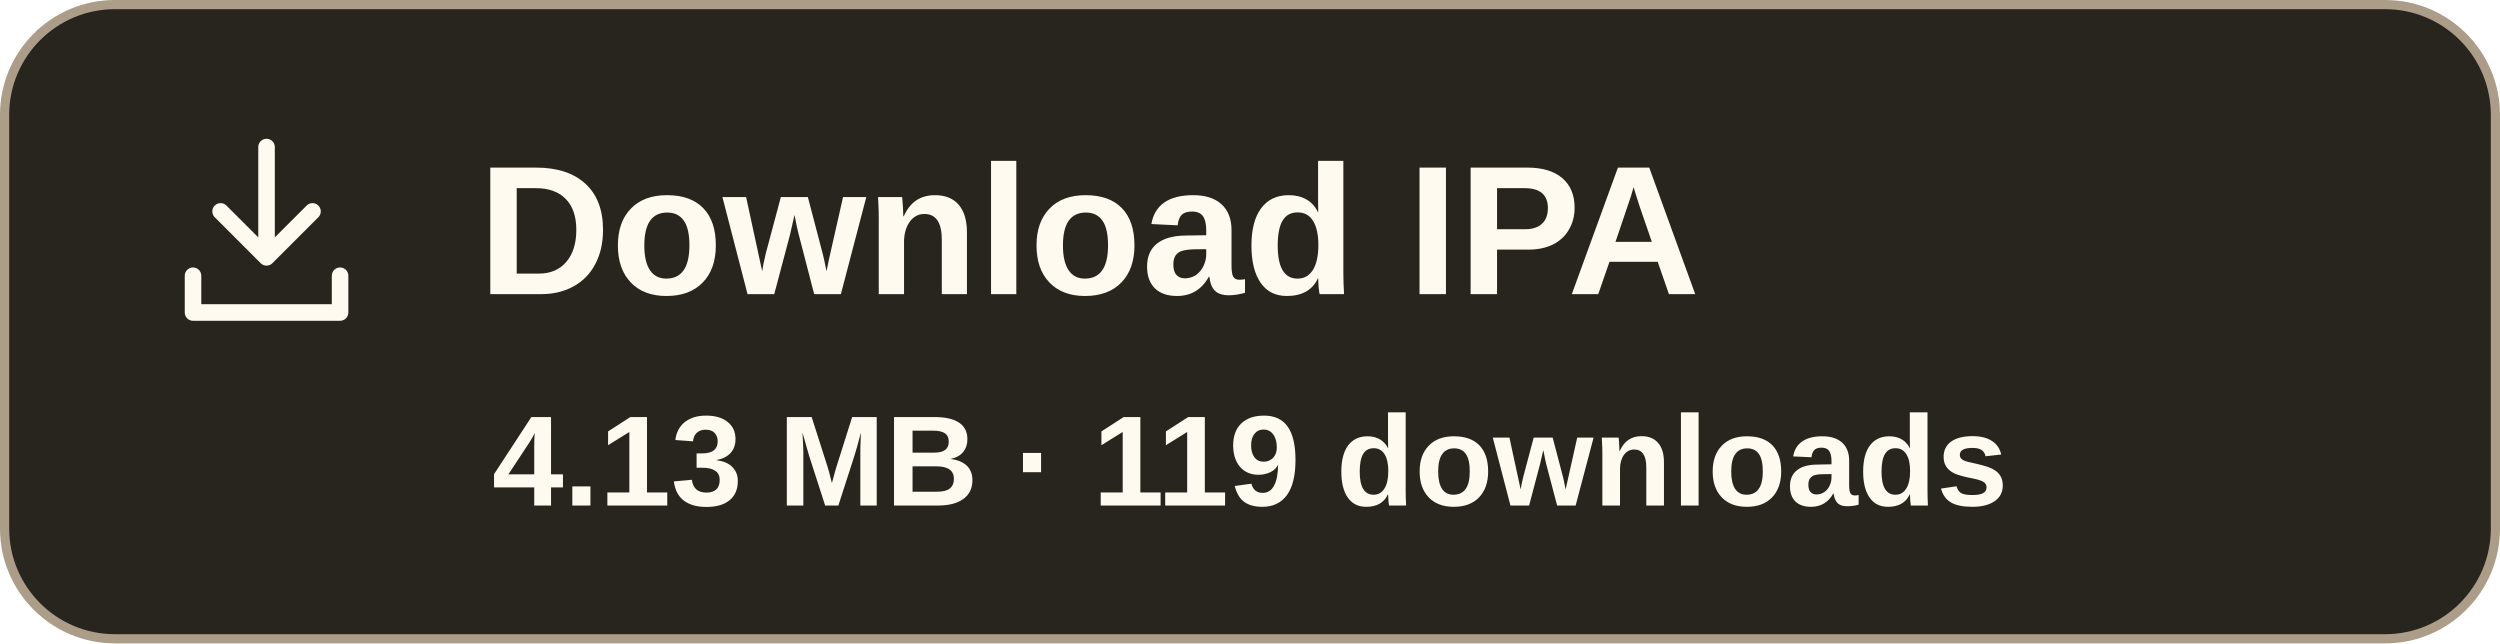
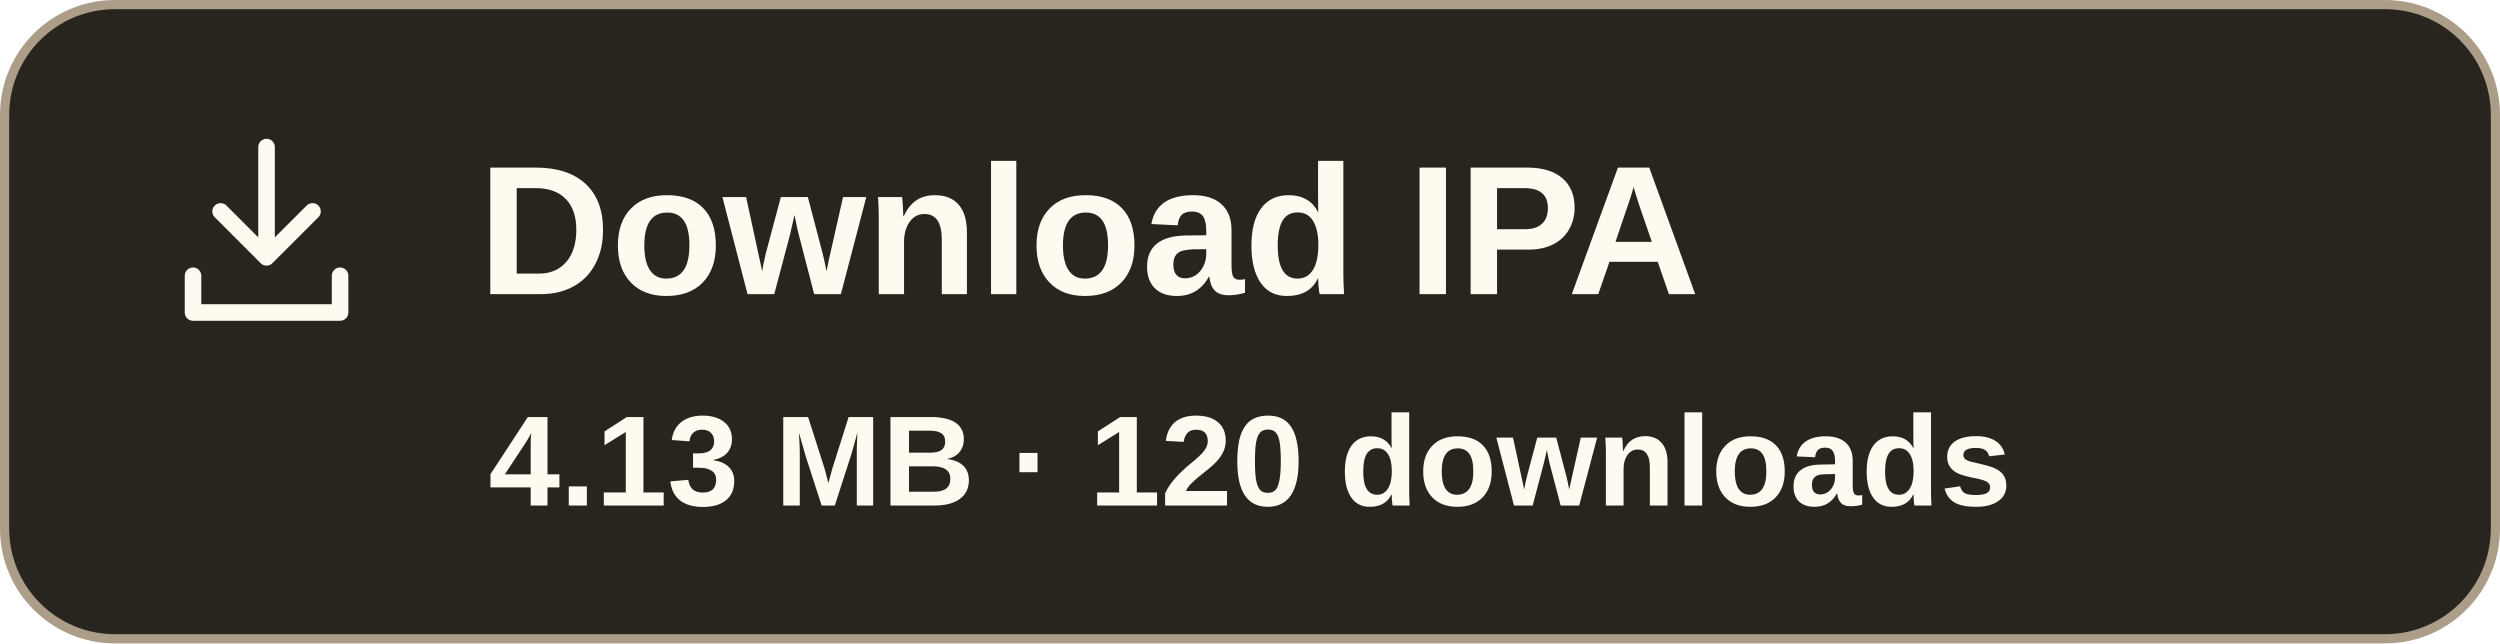
- <svg xmlns="http://www.w3.org/2000/svg" width="272" height="70" viewBox="0 0 272 70" role="img" aria-label="Download IPA, 4.13 MB, 119 downloads">
+ <svg xmlns="http://www.w3.org/2000/svg" width="272" height="70" viewBox="0 0 272 70" role="img" aria-label="Download IPA, 4.13 MB, 120 downloads">
  <rect x=".5" y=".5" width="271" height="69" rx="12" fill="#28251f" stroke="#ac9d88" />
  <g transform="translate(17 13)" fill="none" stroke="#fffaf0" stroke-width="1.8" stroke-linecap="round" stroke-linejoin="round">
    <path d="M12 3v12m-5-5 5 5 5-5M4 17v4h16v-4" />
  </g>
  <text x="52" y="32" font-family="Arial,sans-serif" font-size="20" font-weight="700" fill="#fffaf0">Download IPA</text>
-   <text x="136" y="55" text-anchor="middle" font-family="Arial,sans-serif" font-size="14" font-weight="600" fill="#fffaf0">4.13 MB · 119 downloads</text>
+   <text x="136" y="55" text-anchor="middle" font-family="Arial,sans-serif" font-size="14" font-weight="600" fill="#fffaf0">4.13 MB · 120 downloads</text>
</svg>
